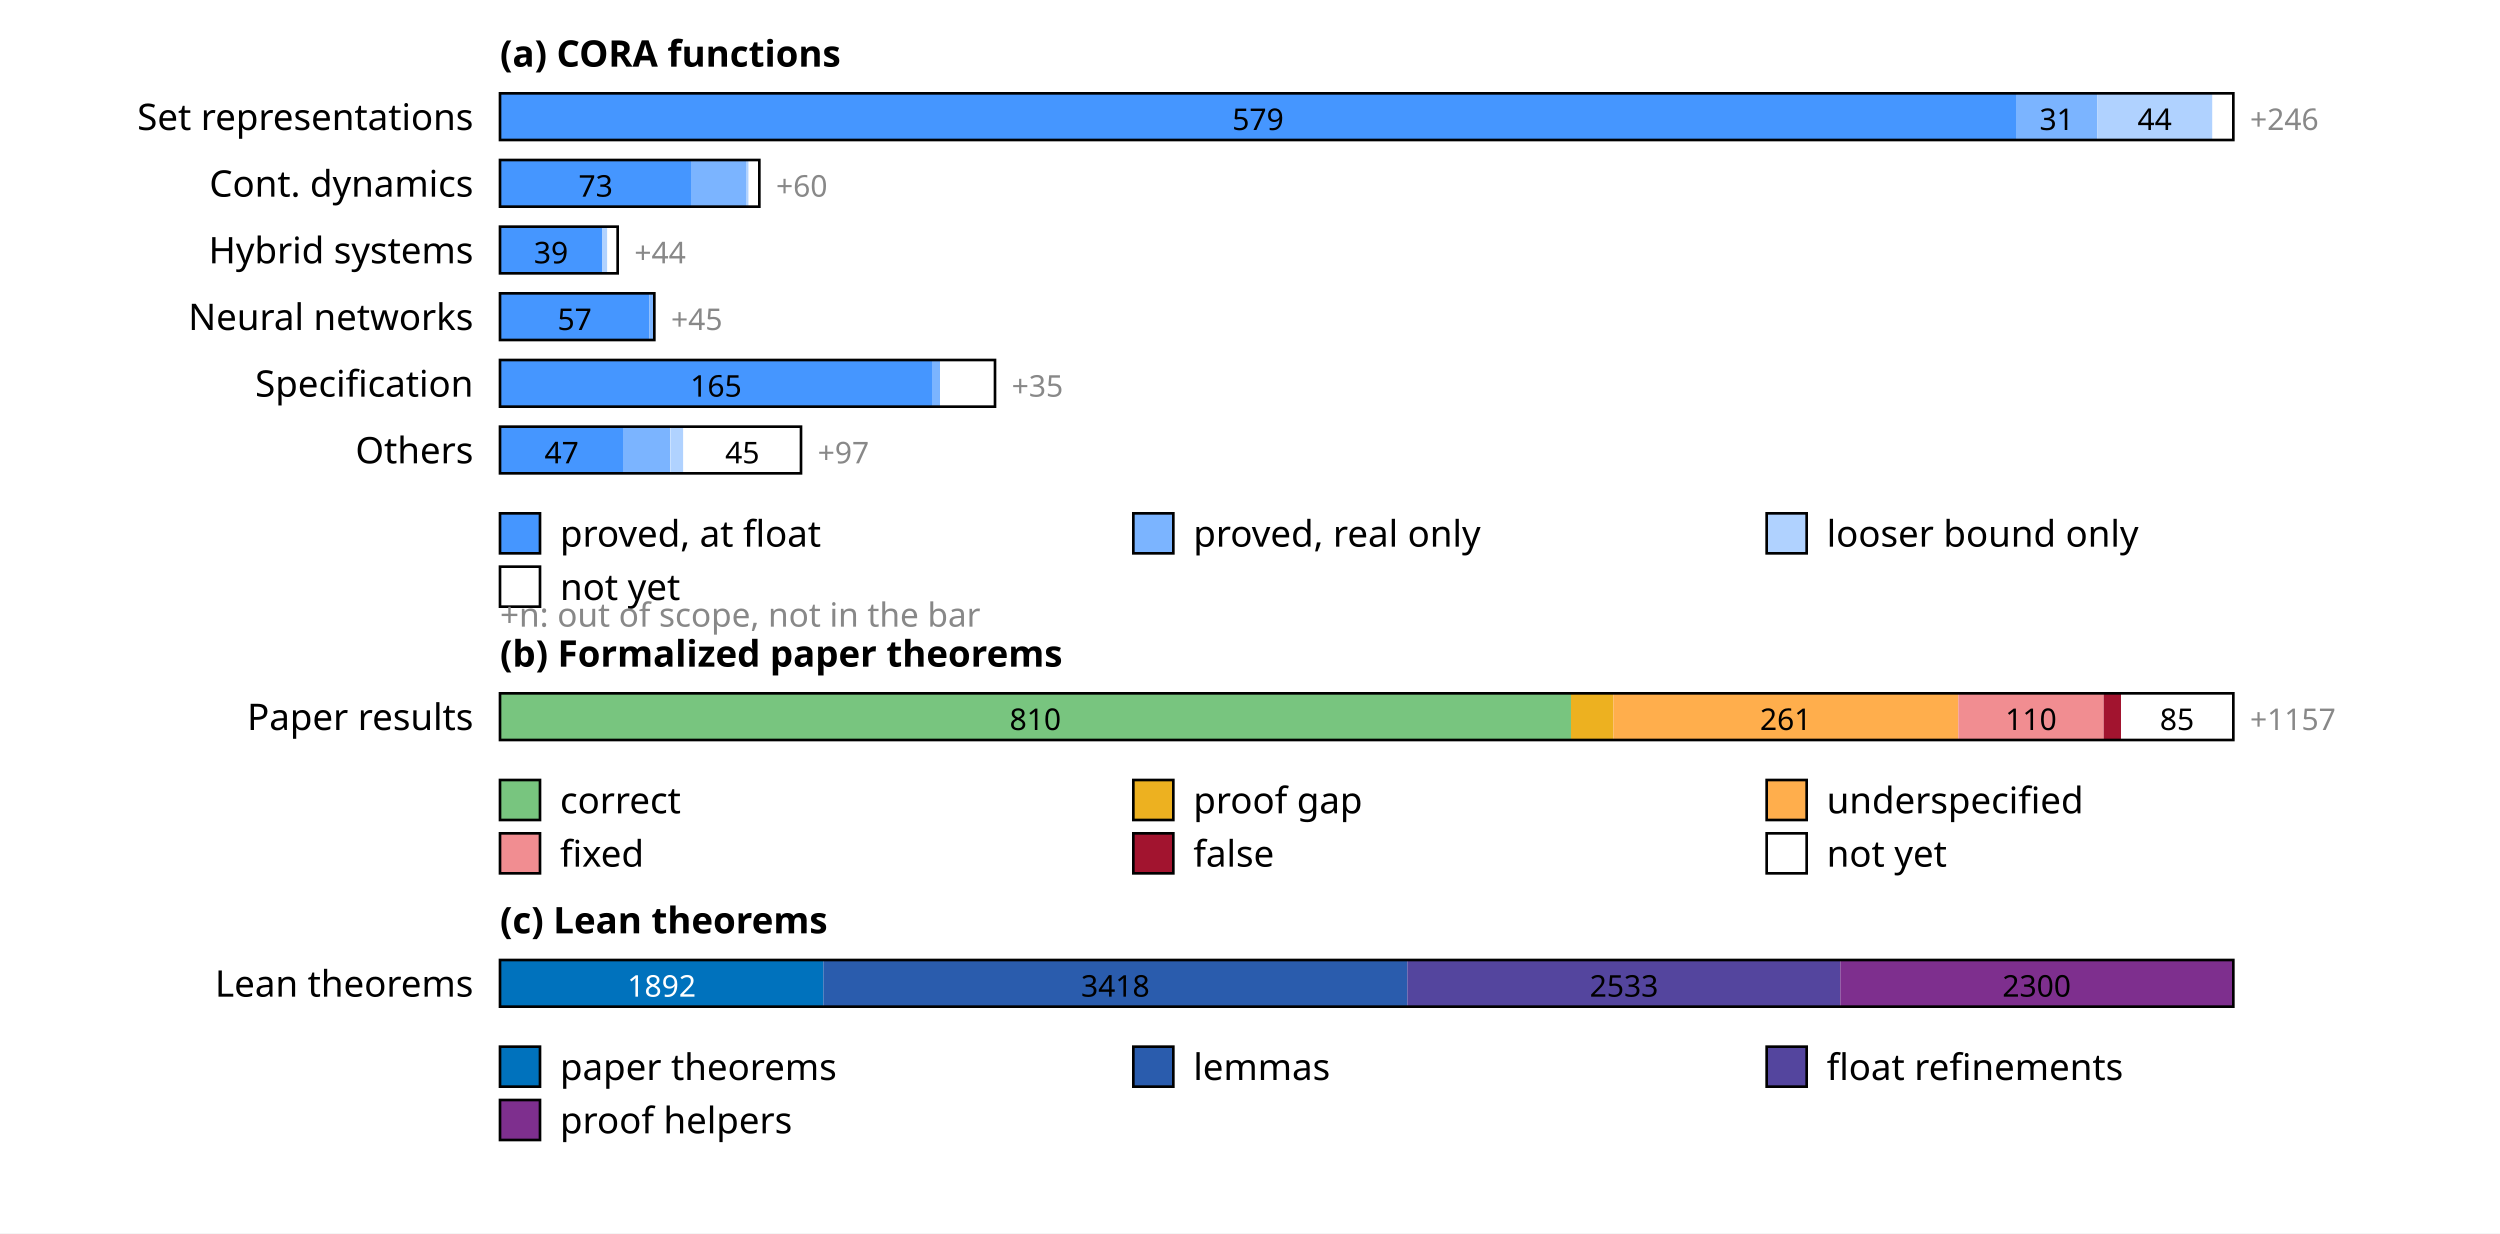
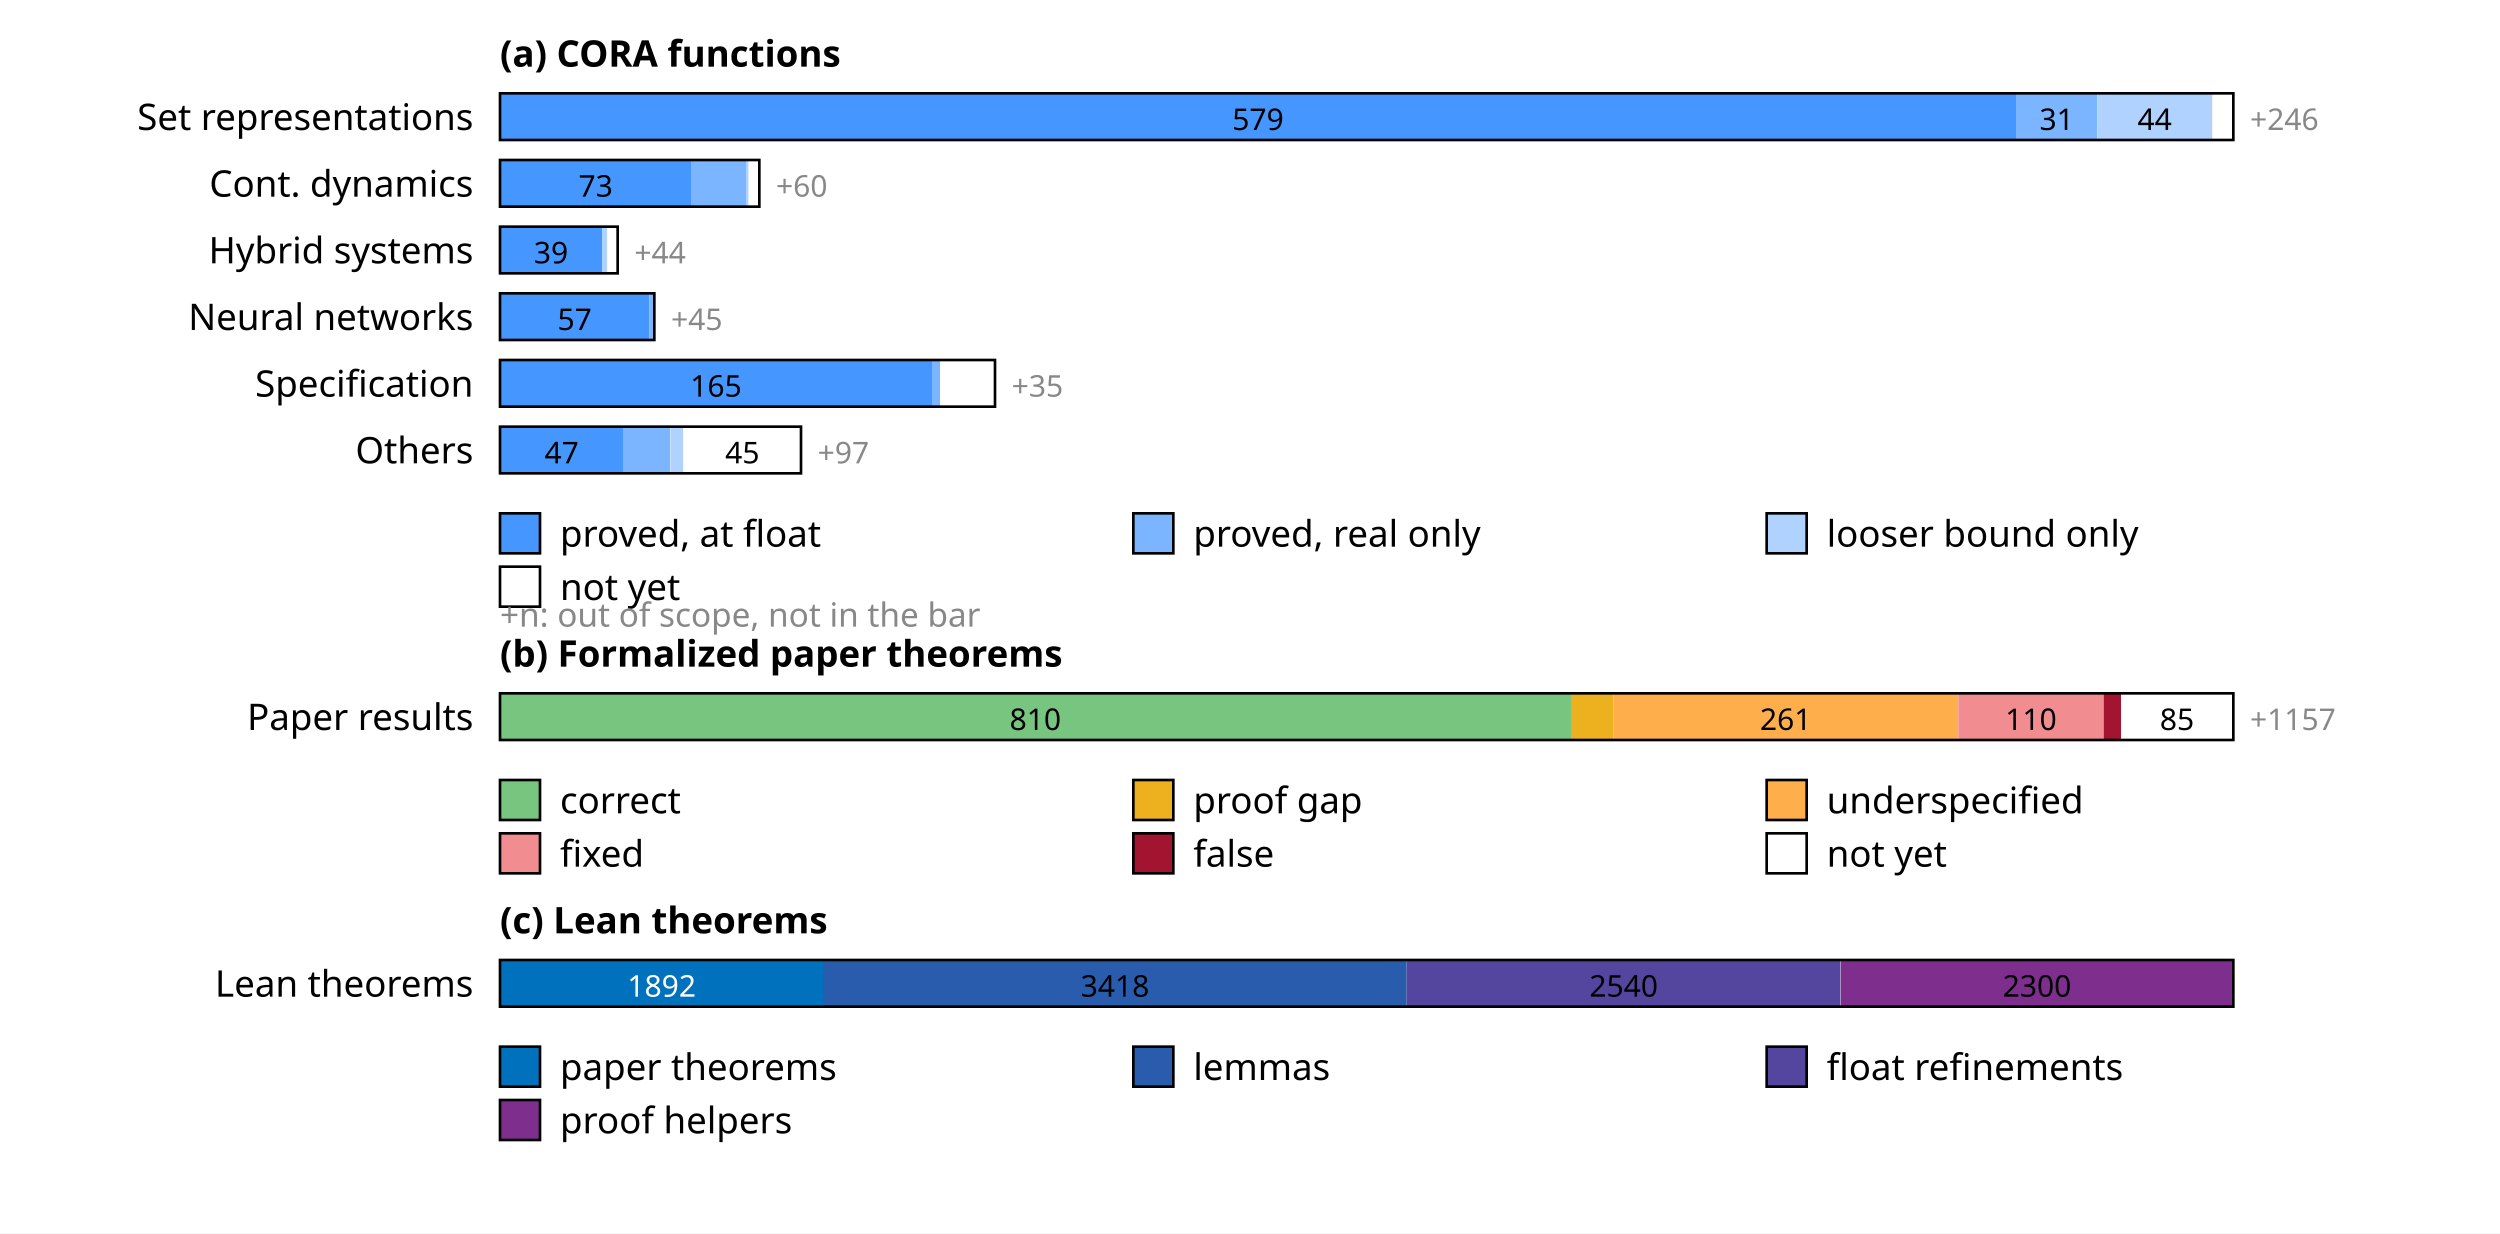
<svg xmlns="http://www.w3.org/2000/svg" width="750" height="370" font-family="sans-serif" font-size="11">
  <rect width="100%" height="100%" fill="white" />
  <text x="150" y="20" font-weight="bold">(a) CORA functions</text>
  <text x="142" y="39" text-anchor="end">Set representations</text>
  <rect x="150.0" y="28" width="454.8" height="14" fill="rgb(69,150,255)" />
  <text x="377.4" y="39" text-anchor="middle" font-size="9" fill="#000">579</text>
  <rect x="604.8" y="28" width="24.4" height="14" fill="rgb(123,180,255)" />
  <text x="617.0" y="39" text-anchor="middle" font-size="9" fill="#000">31</text>
  <rect x="629.2" y="28" width="34.6" height="14" fill="rgb(176,210,255)" />
  <text x="646.4" y="39" text-anchor="middle" font-size="9" fill="#000">44</text>
  <rect x="663.7" y="28" width="6.3" height="14" fill="rgb(255,255,255)" />
  <rect x="150" y="28" width="520.0" height="14" fill="none" stroke="#000" stroke-width="0.8" />
  <text x="675.0" y="39" font-size="9" fill="#888">+246</text>
  <text x="142" y="59" text-anchor="end">Cont. dynamics</text>
  <rect x="150.0" y="48" width="57.3" height="14" fill="rgb(69,150,255)" />
  <text x="178.7" y="59" text-anchor="middle" font-size="9" fill="#000">73</text>
  <rect x="207.3" y="48" width="16.5" height="14" fill="rgb(123,180,255)" />
  <rect x="223.8" y="48" width="0.8" height="14" fill="rgb(176,210,255)" />
  <rect x="224.6" y="48" width="3.1" height="14" fill="rgb(255,255,255)" />
  <rect x="150" y="48" width="77.8" height="14" fill="none" stroke="#000" stroke-width="0.8" />
  <text x="232.8" y="59" font-size="9" fill="#888">+60</text>
  <text x="142" y="79" text-anchor="end">Hybrid systems</text>
  <rect x="150.0" y="68" width="30.6" height="14" fill="rgb(69,150,255)" />
  <text x="165.3" y="79" text-anchor="middle" font-size="9" fill="#000">39</text>
  <rect x="180.6" y="68" width="1.6" height="14" fill="rgb(176,210,255)" />
  <rect x="182.2" y="68" width="3.1" height="14" fill="rgb(255,255,255)" />
  <rect x="150" y="68" width="35.3" height="14" fill="none" stroke="#000" stroke-width="0.8" />
  <text x="190.3" y="79" font-size="9" fill="#888">+44</text>
  <text x="142" y="99" text-anchor="end">Neural networks</text>
  <rect x="150.0" y="88" width="44.8" height="14" fill="rgb(69,150,255)" />
  <text x="172.4" y="99" text-anchor="middle" font-size="9" fill="#000">57</text>
  <rect x="194.8" y="88" width="1.6" height="14" fill="rgb(123,180,255)" />
  <rect x="150" y="88" width="46.3" height="14" fill="none" stroke="#000" stroke-width="0.8" />
  <text x="201.3" y="99" font-size="9" fill="#888">+45</text>
  <text x="142" y="119" text-anchor="end">Specification</text>
  <rect x="150.0" y="108" width="129.6" height="14" fill="rgb(69,150,255)" />
  <text x="214.8" y="119" text-anchor="middle" font-size="9" fill="#000">165</text>
  <rect x="279.6" y="108" width="2.4" height="14" fill="rgb(123,180,255)" />
  <rect x="282.0" y="108" width="16.5" height="14" fill="rgb(255,255,255)" />
  <rect x="150" y="108" width="148.5" height="14" fill="none" stroke="#000" stroke-width="0.8" />
  <text x="303.5" y="119" font-size="9" fill="#888">+35</text>
  <text x="142" y="139" text-anchor="end">Others</text>
  <rect x="150.0" y="128" width="36.9" height="14" fill="rgb(69,150,255)" />
  <text x="168.5" y="139" text-anchor="middle" font-size="9" fill="#000">47</text>
  <rect x="186.9" y="128" width="14.1" height="14" fill="rgb(123,180,255)" />
  <rect x="201.1" y="128" width="3.9" height="14" fill="rgb(176,210,255)" />
  <rect x="205.0" y="128" width="35.3" height="14" fill="rgb(255,255,255)" />
  <text x="222.7" y="139" text-anchor="middle" font-size="9" fill="#000">45</text>
  <rect x="150" y="128" width="90.3" height="14" fill="none" stroke="#000" stroke-width="0.8" />
  <text x="245.3" y="139" font-size="9" fill="#888">+97</text>
  <rect x="150" y="154" width="12" height="12" fill="rgb(69,150,255)" stroke="#000" stroke-width="0.8" />
  <text x="168" y="164">proved, at float</text>
  <rect x="340" y="154" width="12" height="12" fill="rgb(123,180,255)" stroke="#000" stroke-width="0.8" />
  <text x="358" y="164">proved, real only</text>
  <rect x="530" y="154" width="12" height="12" fill="rgb(176,210,255)" stroke="#000" stroke-width="0.8" />
  <text x="548" y="164">looser bound only</text>
  <rect x="150" y="170" width="12" height="12" fill="rgb(255,255,255)" stroke="#000" stroke-width="0.8" />
  <text x="168" y="180">not yet</text>
  <text x="150" y="188" font-size="10" fill="#888">+n: out of scope, not in the bar</text>
  <text x="150" y="200" font-weight="bold">(b) Formalized paper theorems</text>
  <text x="142" y="219" text-anchor="end">Paper results</text>
  <rect x="150.0" y="208" width="321.3" height="14" fill="rgb(120,197,127)" />
  <text x="310.6" y="219" text-anchor="middle" font-size="9" fill="#000">810</text>
  <rect x="471.3" y="208" width="12.7" height="14" fill="rgb(237,177,32)" />
  <rect x="484.0" y="208" width="103.5" height="14" fill="rgb(255,174,76)" />
  <text x="535.7" y="219" text-anchor="middle" font-size="9" fill="#000">261</text>
  <rect x="587.5" y="208" width="43.6" height="14" fill="rgb(241,141,145)" />
  <text x="609.3" y="219" text-anchor="middle" font-size="9" fill="#000">110</text>
  <rect x="631.1" y="208" width="5.2" height="14" fill="rgb(162,20,47)" />
  <rect x="636.3" y="208" width="33.7" height="14" fill="rgb(255,255,255)" />
  <text x="653.1" y="219" text-anchor="middle" font-size="9" fill="#000">85</text>
  <rect x="150" y="208" width="520.0" height="14" fill="none" stroke="#000" stroke-width="0.8" />
  <text x="675.0" y="219" font-size="9" fill="#888">+1157</text>
  <rect x="150" y="234" width="12" height="12" fill="rgb(120,197,127)" stroke="#000" stroke-width="0.8" />
  <text x="168" y="244">correct</text>
  <rect x="340" y="234" width="12" height="12" fill="rgb(237,177,32)" stroke="#000" stroke-width="0.8" />
  <text x="358" y="244">proof gap</text>
  <rect x="530" y="234" width="12" height="12" fill="rgb(255,174,76)" stroke="#000" stroke-width="0.8" />
  <text x="548" y="244">underspecified</text>
  <rect x="150" y="250" width="12" height="12" fill="rgb(241,141,145)" stroke="#000" stroke-width="0.8" />
  <text x="168" y="260">fixed</text>
  <rect x="340" y="250" width="12" height="12" fill="rgb(162,20,47)" stroke="#000" stroke-width="0.8" />
  <text x="358" y="260">false</text>
  <rect x="530" y="250" width="12" height="12" fill="rgb(255,255,255)" stroke="#000" stroke-width="0.8" />
  <text x="548" y="260">not yet</text>
  <text x="150" y="280" font-weight="bold">(c) Lean theorems</text>
  <text x="142" y="299" text-anchor="end">Lean theorems</text>
-   <rect x="150.0" y="288" width="97.0" height="14" fill="rgb(0,114,189)" />
+   <rect x="150.0" y="288" width="96.9" height="14" fill="rgb(0,114,189)" />
  <text x="198.5" y="299" text-anchor="middle" font-size="9" fill="#fff">1892</text>
-   <rect x="247.0" y="288" width="175.2" height="14" fill="rgb(42,92,173)" />
-   <text x="334.6" y="299" text-anchor="middle" font-size="9" fill="#000">3418</text>
-   <rect x="422.2" y="288" width="129.9" height="14" fill="rgb(84,69,158)" />
-   <text x="487.2" y="299" text-anchor="middle" font-size="9" fill="#000">2533</text>
-   <rect x="552.1" y="288" width="117.9" height="14" fill="rgb(126,47,142)" />
-   <text x="611.0" y="299" text-anchor="middle" font-size="9" fill="#000">2300</text>
+   <rect x="246.9" y="288" width="175.1" height="14" fill="rgb(42,92,173)" />
+   <text x="334.5" y="299" text-anchor="middle" font-size="9" fill="#000">3418</text>
+   <rect x="422.0" y="288" width="130.1" height="14" fill="rgb(84,69,158)" />
+   <text x="487.1" y="299" text-anchor="middle" font-size="9" fill="#000">2540</text>
+   <rect x="552.2" y="288" width="117.8" height="14" fill="rgb(126,47,142)" />
+   <text x="611.1" y="299" text-anchor="middle" font-size="9" fill="#000">2300</text>
  <rect x="150" y="288" width="520.0" height="14" fill="none" stroke="#000" stroke-width="0.8" />
  <rect x="150" y="314" width="12" height="12" fill="rgb(0,114,189)" stroke="#000" stroke-width="0.8" />
  <text x="168" y="324">paper theorems</text>
  <rect x="340" y="314" width="12" height="12" fill="rgb(42,92,173)" stroke="#000" stroke-width="0.8" />
  <text x="358" y="324">lemmas</text>
  <rect x="530" y="314" width="12" height="12" fill="rgb(84,69,158)" stroke="#000" stroke-width="0.8" />
  <text x="548" y="324">float refinements</text>
  <rect x="150" y="330" width="12" height="12" fill="rgb(126,47,142)" stroke="#000" stroke-width="0.8" />
  <text x="168" y="340">proof helpers</text>
</svg>
